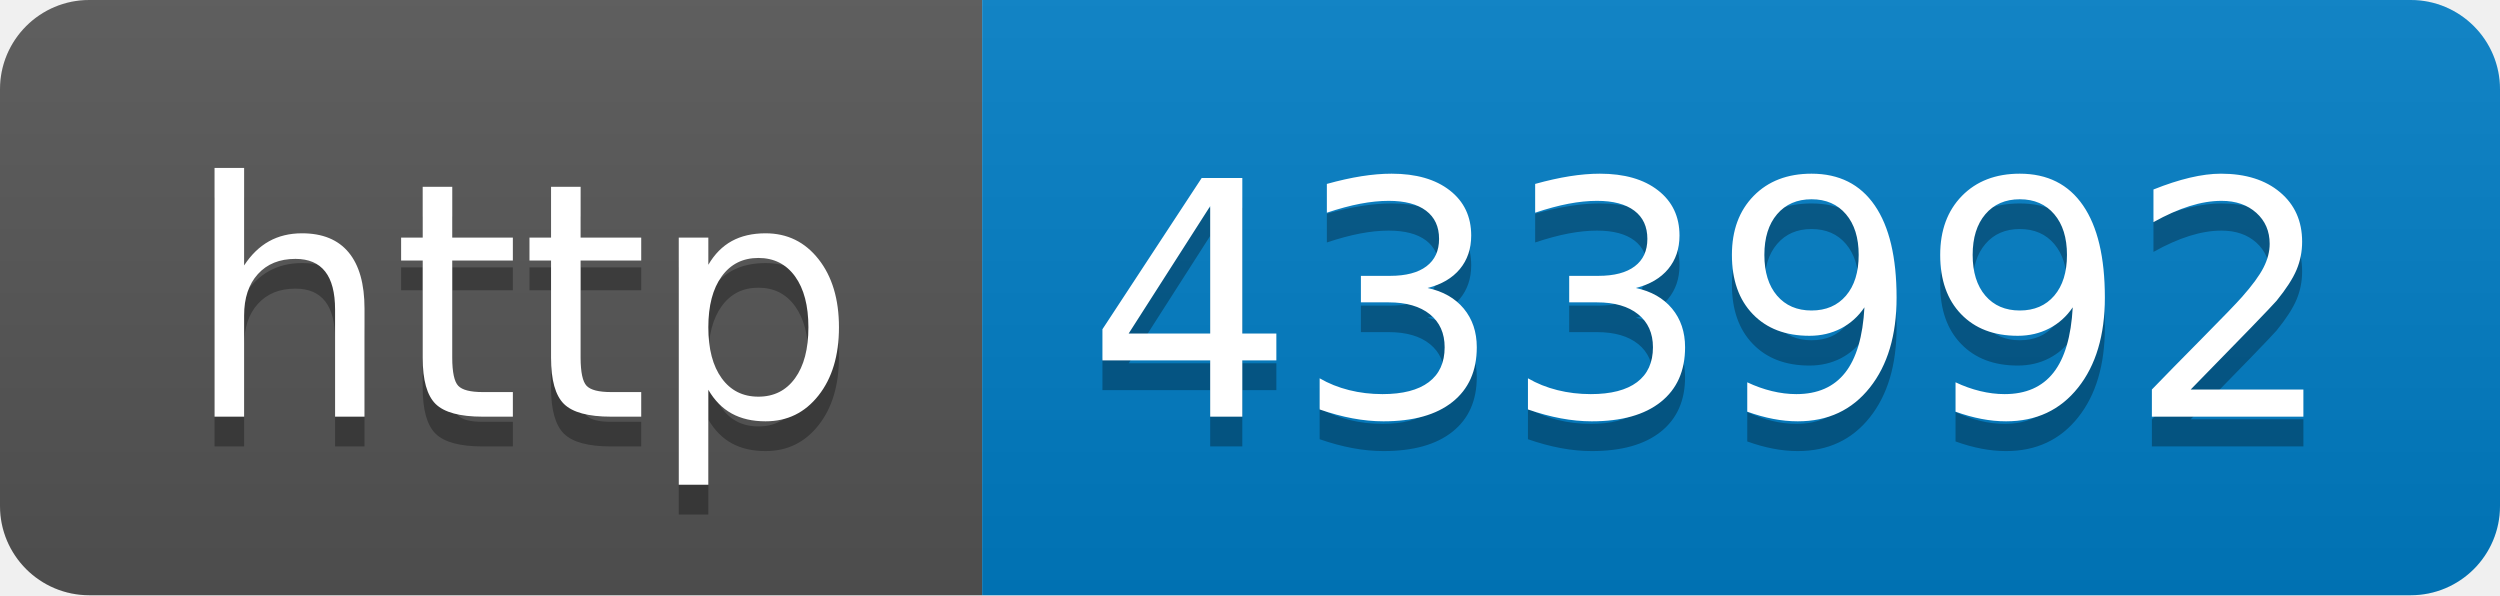
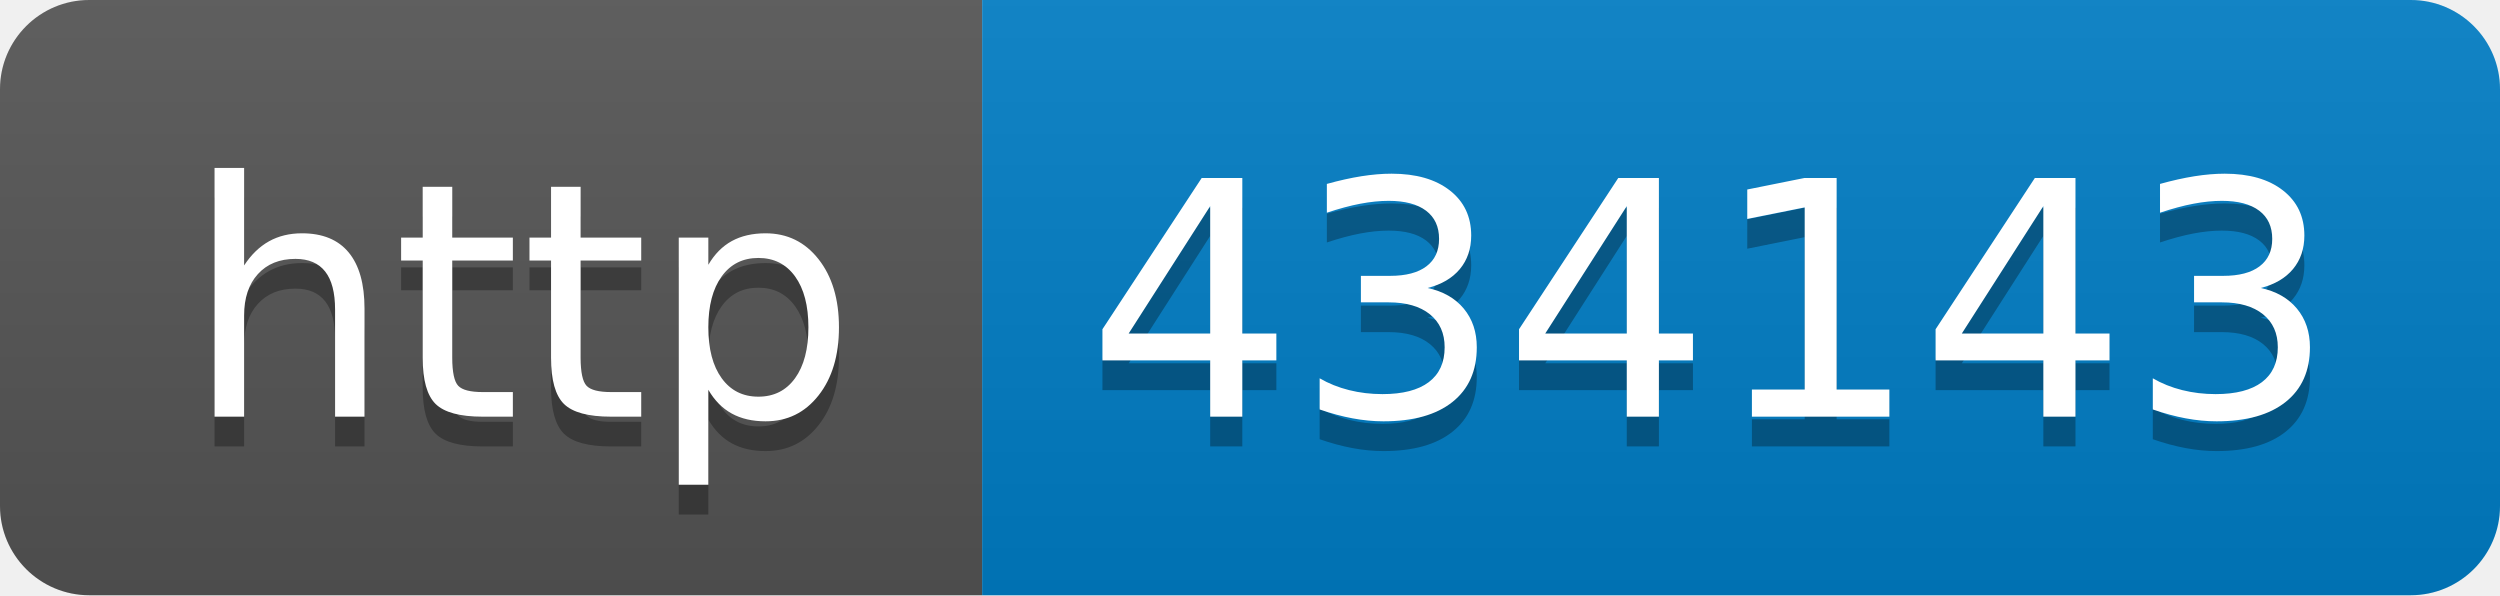
- <svg xmlns="http://www.w3.org/2000/svg" width="84" height="20" role="img" aria-label="http: 433992">
+ <svg xmlns="http://www.w3.org/2000/svg" width="84" height="20" role="img" aria-label="http: 434143">
  <linearGradient id="s" x2="0" y2="100%">
    <stop offset="0" stop-color="#bbb" stop-opacity=".1" />
    <stop offset="1" stop-opacity=".1" />
  </linearGradient>
  <clipPath id="r">
    <rect width="84" height="20" rx="3" fill="#fff" />
  </clipPath>
  <g clip-path="url(#r)">
    <rect width="33" height="20" fill="#555" />
    <rect x="33" width="51" height="20" fill="#007ec6" />
    <rect width="84" height="20" fill="url(#s)" />
  </g>
  <g fill="#fff" text-anchor="middle" font-family="Verdana,Geneva,DejaVu Sans,sans-serif" text-rendering="geometricPrecision" font-size="110">
    <text aria-hidden="true" x="175" y="150" fill="#010101" fill-opacity=".3" transform="scale(.1)" textLength="230">http</text>
    <text x="175" y="140" transform="scale(.1)" fill="#fff" textLength="230">http</text>
-     <text aria-hidden="true" x="575" y="150" fill="#010101" fill-opacity=".3" transform="scale(.1)" textLength="410">433992</text>
-     <text x="575" y="140" transform="scale(.1)" fill="#fff" textLength="410">433992</text>
+     <text aria-hidden="true" x="575" y="150" fill="#010101" fill-opacity=".3" transform="scale(.1)" textLength="410">434143</text>
+     <text x="575" y="140" transform="scale(.1)" fill="#fff" textLength="410">434143</text>
  </g>
</svg>
